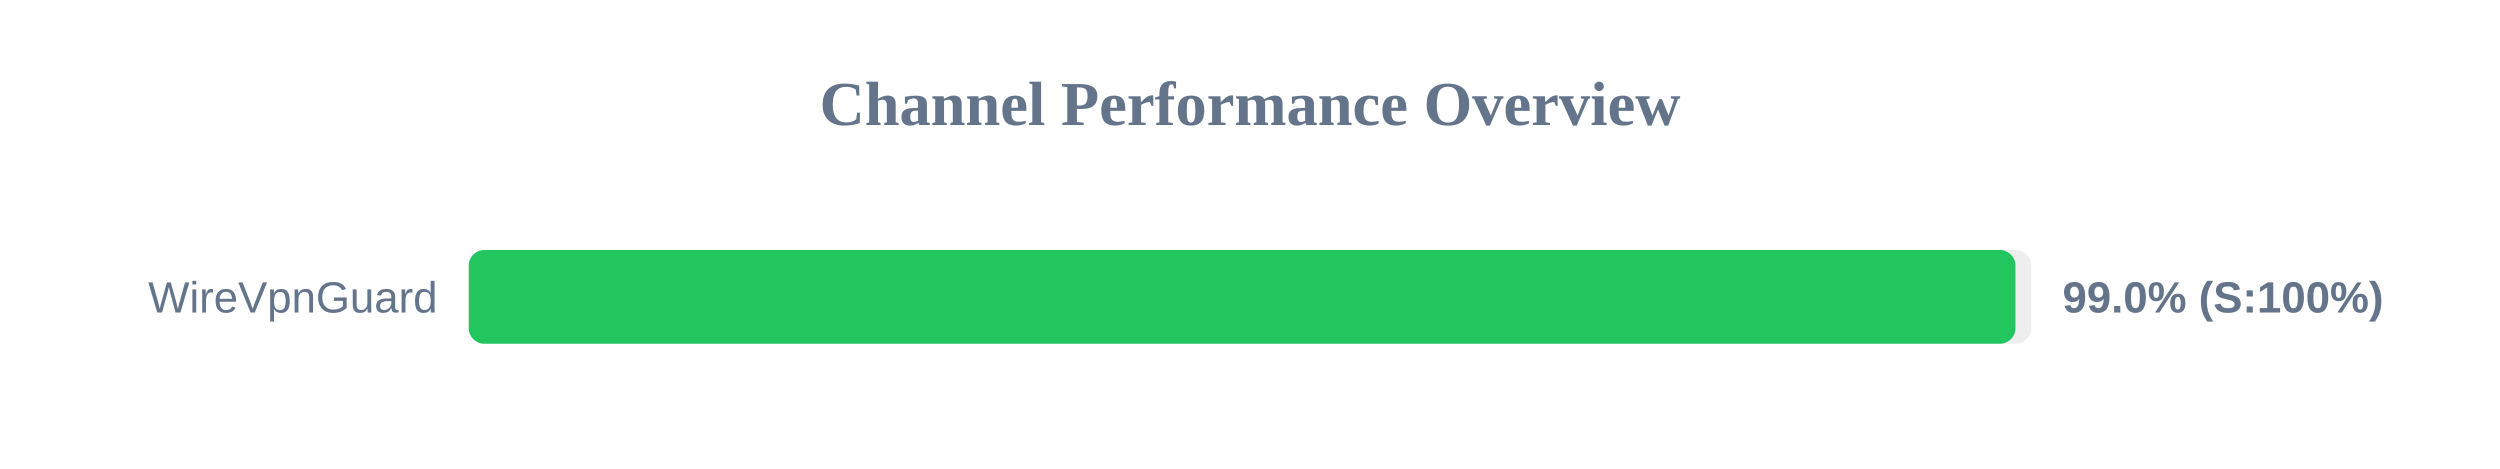
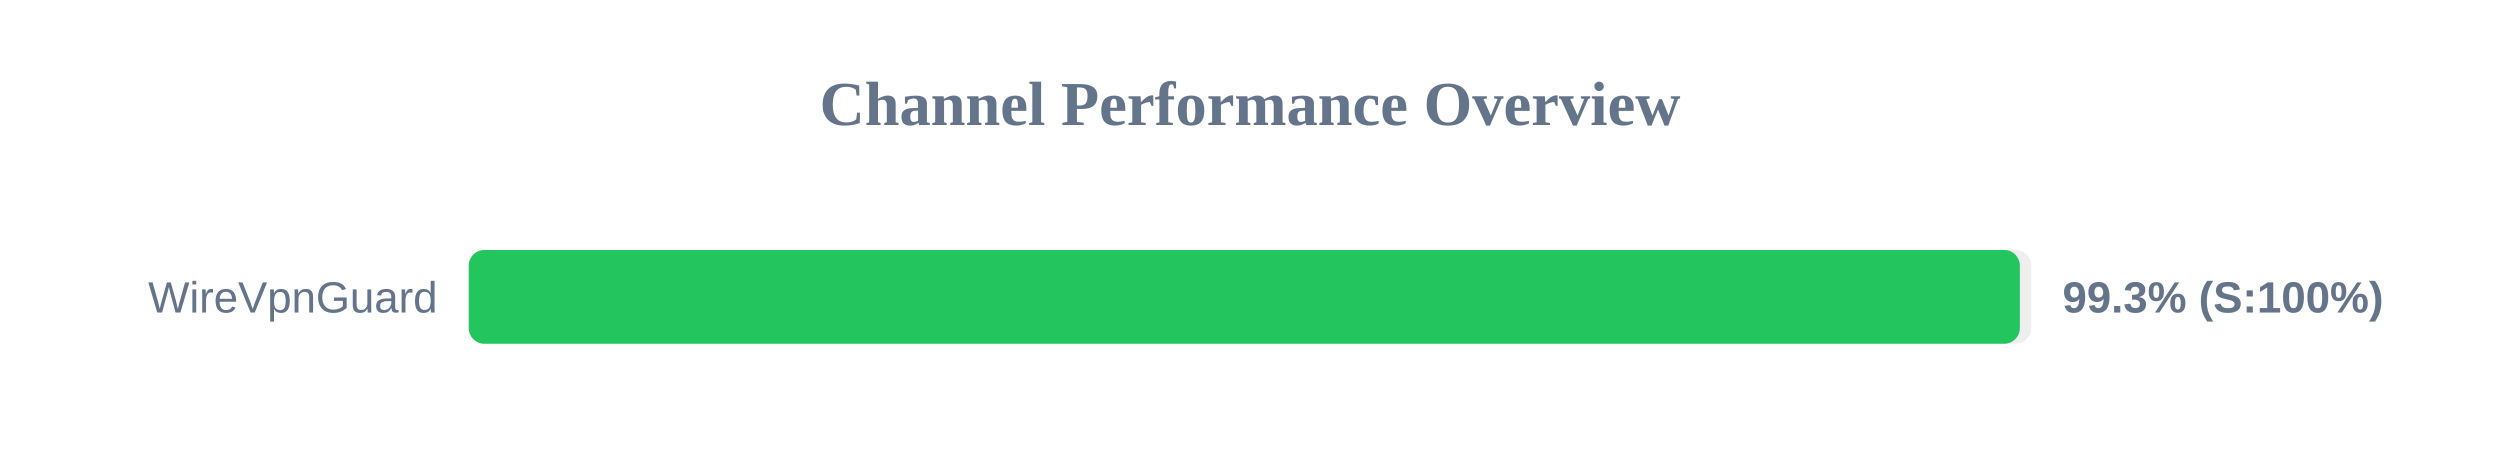
<svg xmlns="http://www.w3.org/2000/svg" width="800" height="150" version="1.1">
  <style>
        .row { font: 14px Arial; fill: #64748b; }
        .score { font: bold 14px Arial; fill: #64748b; }
    </style>
  <text x="400" y="40" text-anchor="middle" font-size="20px" font-weight="bold" fill="#64748b">Channel Performance Overview</text>
  <rect x="150" y="80" width="500" height="30" fill="#eee" rx="5" />
-   <rect x="150" y="80" width="494.95" height="30" fill="#22c55e" rx="5" />
+   <rect x="150" y="80" width="496.35" height="30" fill="#22c55e" rx="5" />
  <text x="140" y="100" text-anchor="end" class="row">WireVpnGuard</text>
-   <text x="660" y="100" text-anchor="start" class="score">99.0% (S:100%)</text>
+   <text x="660" y="100" text-anchor="start" class="score">99.3% (S:100%)</text>
</svg>
